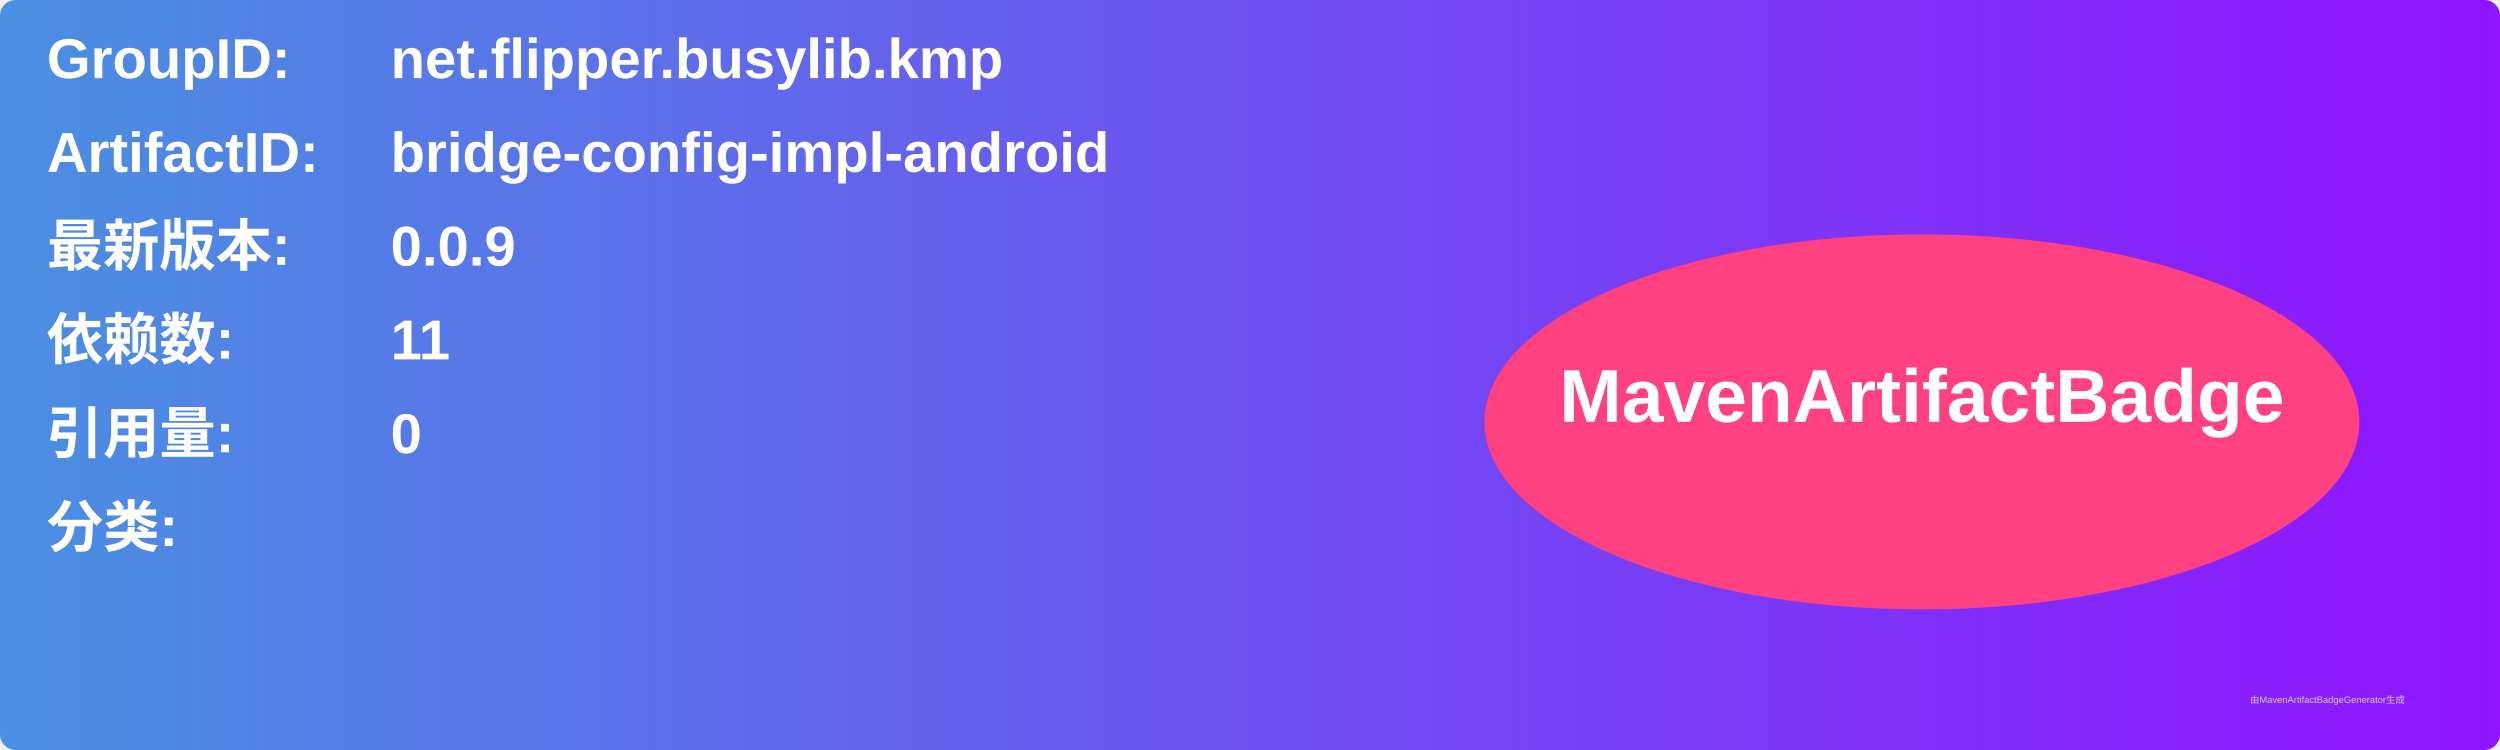
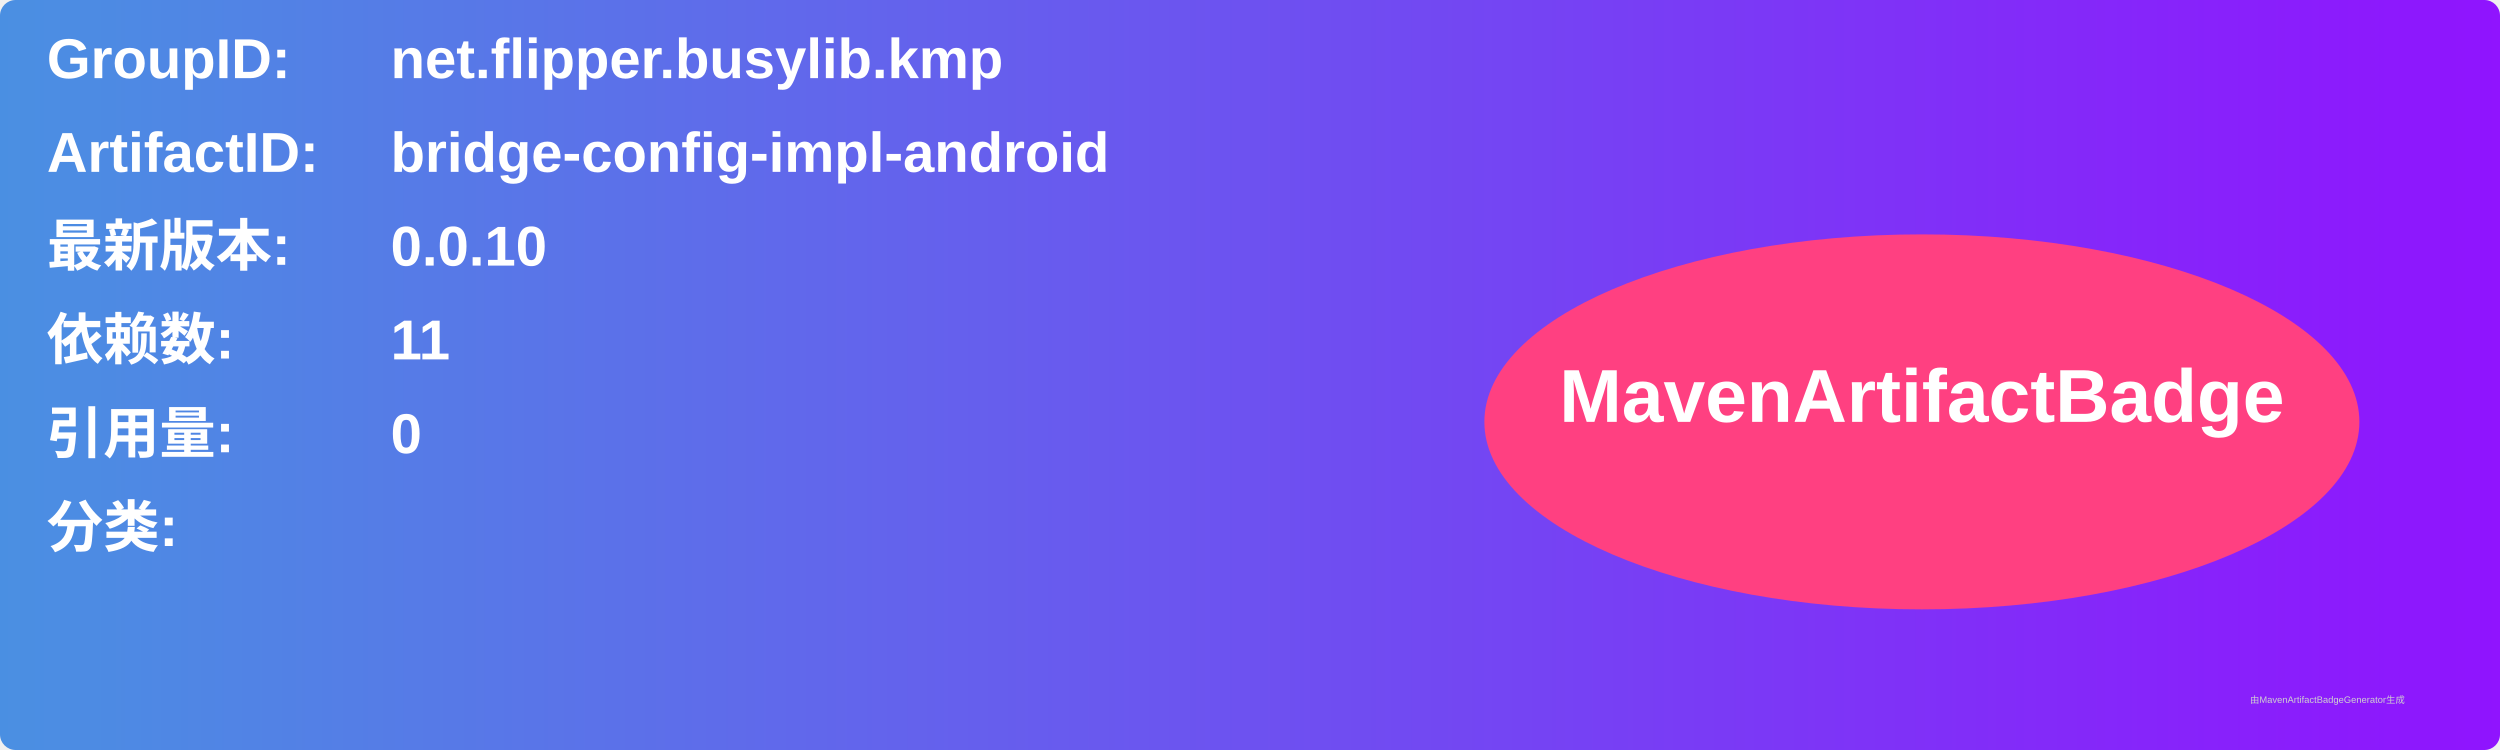
<svg xmlns="http://www.w3.org/2000/svg" width="800" height="240" viewBox="0 0 800 240">
  <linearGradient id="grad" x1="0%" y1="0%" x2="100%" y2="0%">
    <stop offset="0%" stop-color="#4a90e2" />
    <stop offset="100%" stop-color="#9013fe" />
  </linearGradient>
  <rect width="100%" height="100%" rx="5" ry="5" fill="url(#grad)" />
  <g transform="translate(15, 15)">
    <text x="0" y="10" font-family="Arial" font-size="18" fill="white" font-weight="bold" width="260">GroupID:</text>
    <text x="110" y="10" font-family="Arial" font-size="18" fill="white" font-weight="bold" width="460">net.flipper.busylib.kmp</text>
    <text x="0" y="40" font-family="Arial" font-size="18" fill="white" font-weight="bold" width="260">ArtifactID:</text>
    <text x="110" y="40" font-family="Arial" font-size="18" fill="white" font-weight="bold" width="460">bridge-config-impl-android</text>
    <text x="0" y="70" font-family="Arial" font-size="18" fill="white" font-weight="bold">最新版本:</text>
    <text x="110" y="70" font-family="Arial" font-size="18" fill="white" font-weight="bold">
-       <tspan font-weight="bold">0.0.9</tspan>
+       <tspan font-weight="bold">0.0.10</tspan>
    </text>
    <text x="0" y="100" font-family="Arial" font-size="18" fill="white" font-weight="bold">依赖数: </text>
    <text x="110" y="100" font-family="Arial" font-size="18" fill="white">
      <tspan font-weight="bold">11</tspan>
    </text>
    <text x="0" y="130" font-family="Arial" font-size="18" fill="white" font-weight="bold">引用量: </text>
    <text x="110" y="130" font-family="Arial" font-size="18" fill="white">
      <tspan font-weight="bold">0</tspan>
    </text>
    <text x="0" y="160" font-family="Arial" font-size="18" fill="white" font-weight="bold">分类:</text>
    <text x="10" y="190" font-family="Arial" font-size="10" fill="white">
      <tspan font-weight="bold" />
    </text>
    <ellipse cx="600" cy="120" rx="140" ry="60" fill="#ff4081" />
    <text x="600" y="120" text-anchor="middle" font-family="Arial" font-size="24" fill="white" font-weight="bold">MavenArtifactBadge</text>
  </g>
  <text x="720" y="225" font-family="Arial" font-size="3" fill="#d0d0d0">由MavenArtifactBadgeGenerator生成</text>
</svg>
